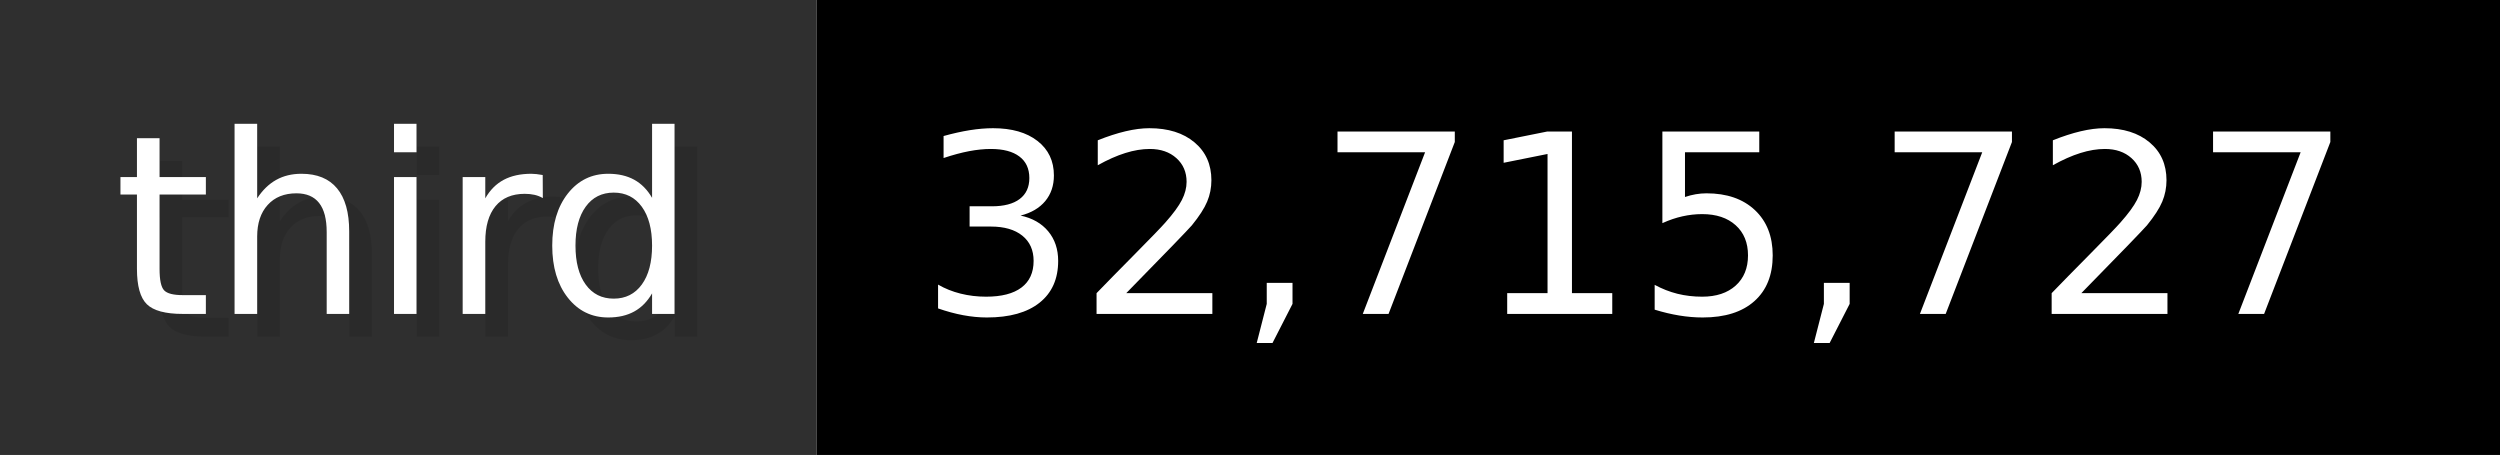
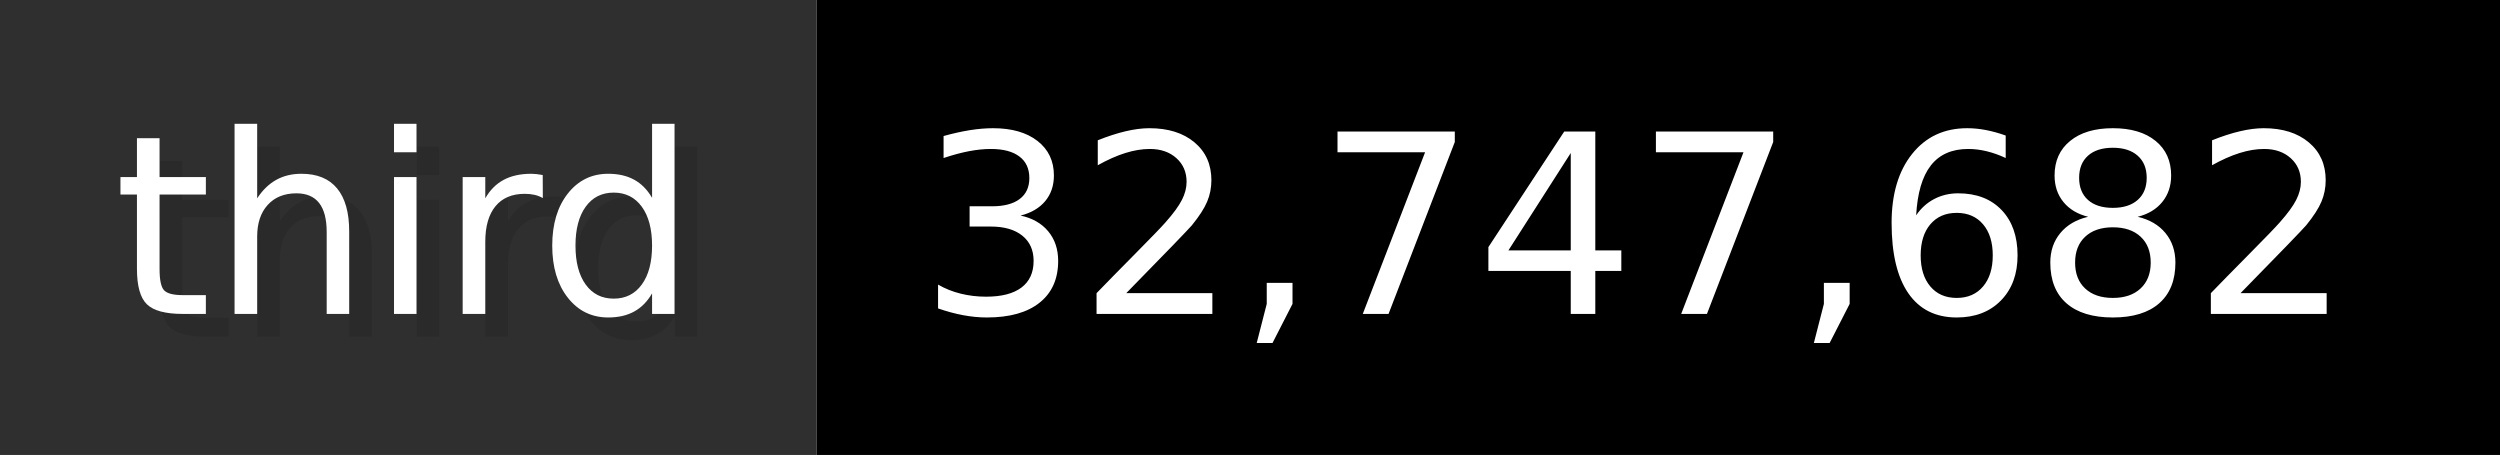
- <svg xmlns="http://www.w3.org/2000/svg" width="109.9" height="20" viewBox="0 0 1099 200" role="img" aria-label="third: 32,715,727">
+ <svg xmlns="http://www.w3.org/2000/svg" width="109.9" height="20" viewBox="0 0 1099 200" role="img" aria-label="third: 32,747,682">
  <g>
    <rect fill="#2F2F2F" width="359" height="200" />
    <rect fill="#" x="359" width="740" height="200" />
  </g>
  <g aria-hidden="true" fill="#fff" text-anchor="start" font-family="Verdana,DejaVu Sans,sans-serif" font-size="110">
    <text x="60" y="148" textLength="259" fill="#000" opacity="0.1">third</text>
    <text x="50" y="138" textLength="259">third</text>
-     <text x="414" y="148" textLength="640" fill="#000" opacity="0.1">32,715,727</text>
-     <text x="404" y="138" textLength="640">32,715,727</text>
+     <text x="414" y="148" textLength="640" fill="#000" opacity="0.1">32,747,682</text>
+     <text x="404" y="138" textLength="640">32,747,682</text>
  </g>
</svg>
